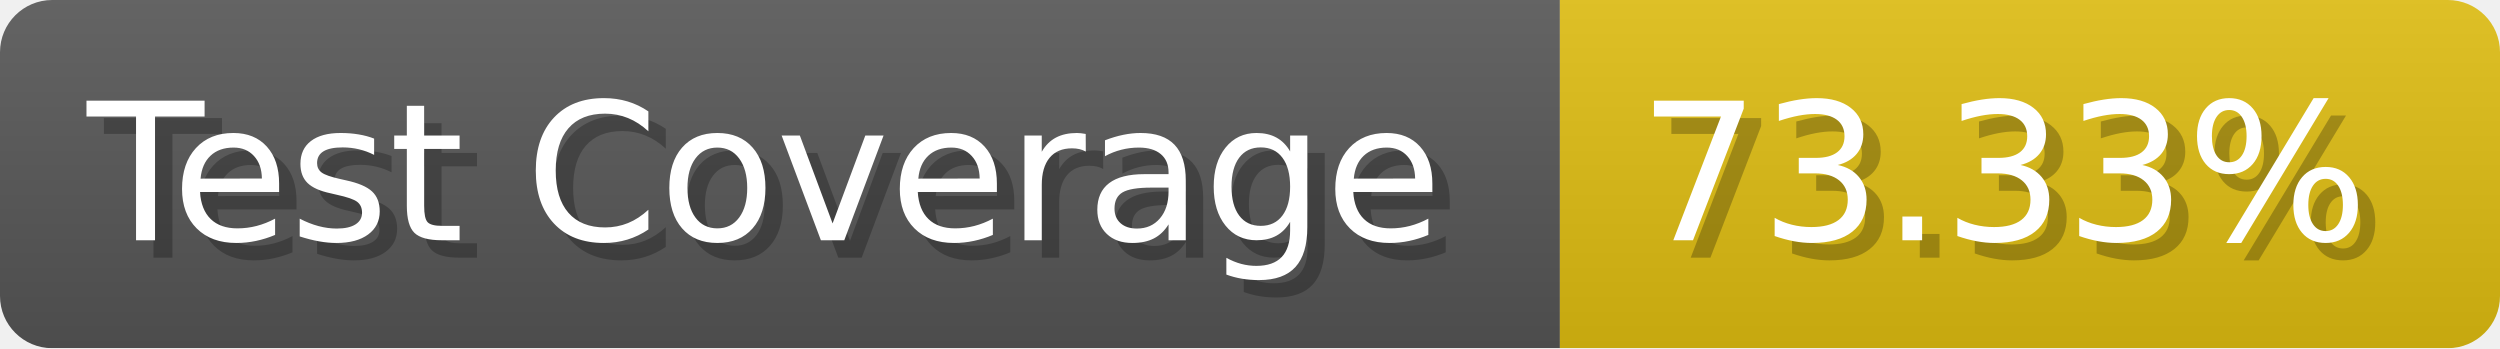
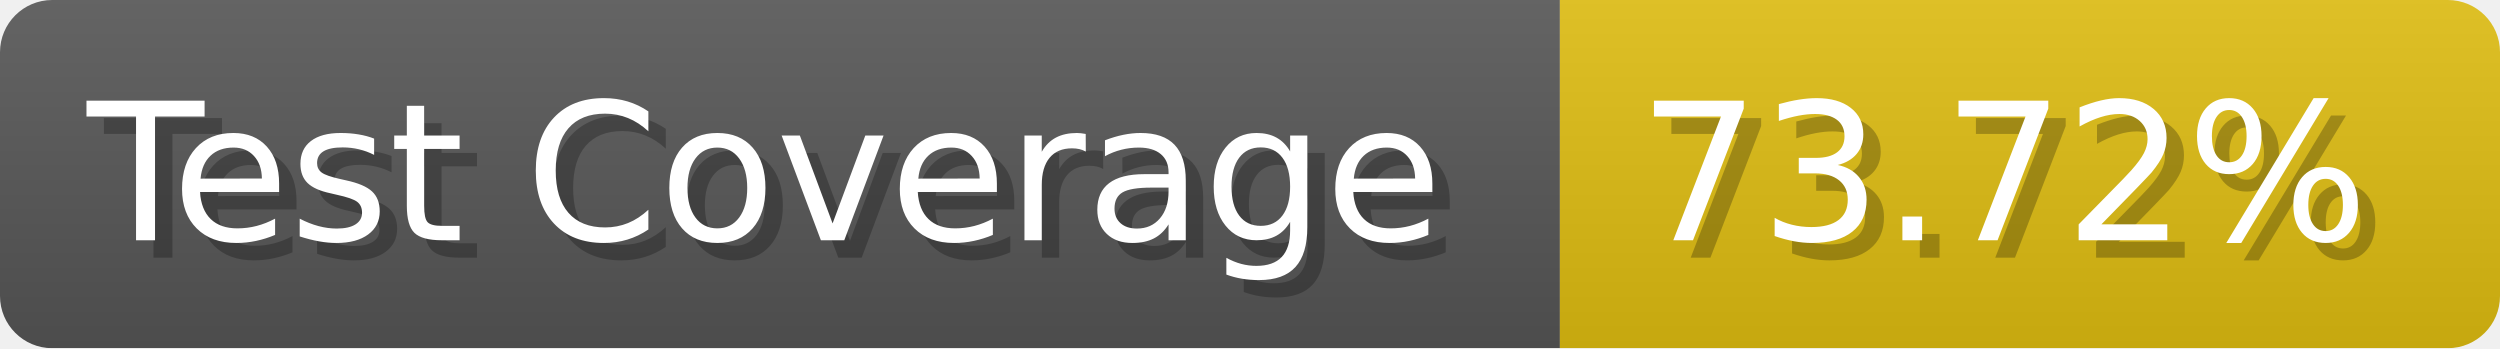
- <svg xmlns="http://www.w3.org/2000/svg" width="143.6" height="20" viewBox="0 0 1436 200" role="img" aria-label="Test Coverage: 73.33%">
+ <svg xmlns="http://www.w3.org/2000/svg" width="143.6" height="20" viewBox="0 0 1436 200" role="img" aria-label="Test Coverage: 73.72%">
  <linearGradient id="a" x2="0" y2="100%">
    <stop offset="0" stop-opacity=".1" stop-color="#EEE" />
    <stop offset="1" stop-opacity=".1" />
  </linearGradient>
  <mask id="m">
    <rect width="1436" height="200" rx="30" fill="#FFF" />
  </mask>
  <g mask="url(#m)">
    <rect width="896" height="200" fill="#555" />
    <rect width="540" height="200" fill="#DB1" x="896" />
    <rect width="1436" height="200" fill="url(#a)" />
  </g>
  <g aria-hidden="true" fill="#fff" text-anchor="start" font-family="Verdana,DejaVu Sans,sans-serif" font-size="110">
    <text x="60" y="148" textLength="796" fill="#000" opacity="0.25">Test Coverage</text>
    <text x="50" y="138" textLength="796">Test Coverage</text>
-     <text x="951" y="148" textLength="440" fill="#000" opacity="0.25">73.33%</text>
-     <text x="941" y="138" textLength="440">73.33%</text>
+     <text x="951" y="148" textLength="440" fill="#000" opacity="0.25">73.72%</text>
+     <text x="941" y="138" textLength="440">73.72%</text>
  </g>
</svg>
